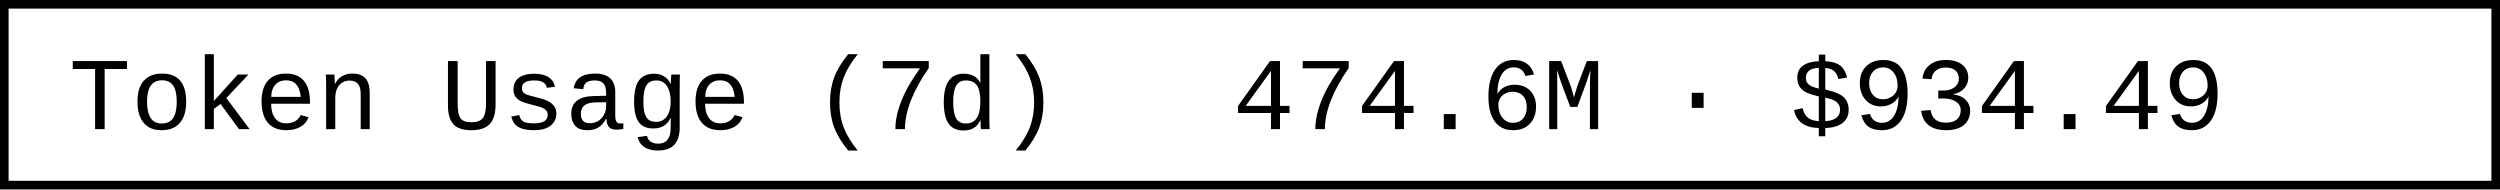
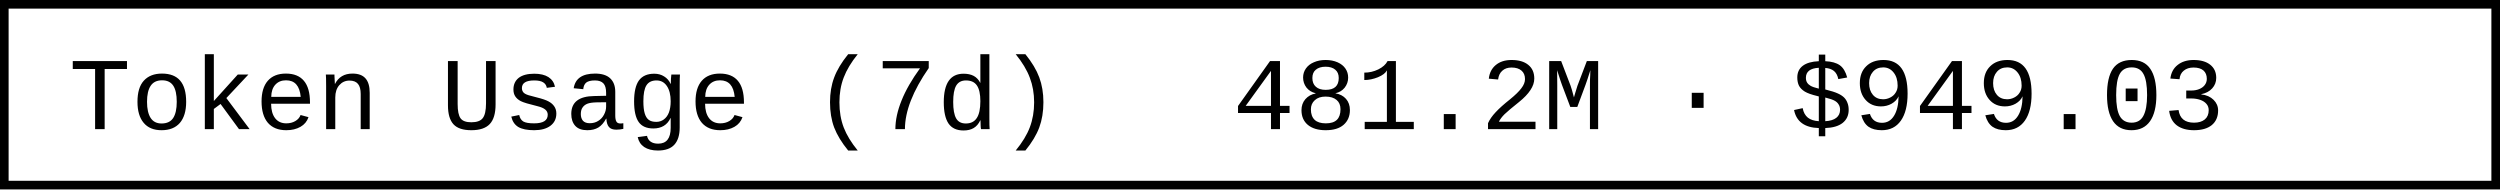
- <svg xmlns="http://www.w3.org/2000/svg" width="290.4" height="22" role="img" aria-label="Token Usage (7d): 474.6M · $934.49">
+ <svg xmlns="http://www.w3.org/2000/svg" width="290.4" height="22" role="img" aria-label="Token Usage (7d): 481.2M · $949.03">
  <rect x="0.5" y="0.5" width="289.4" height="21" fill="#fff" stroke="#000" stroke-width="1" />
  <g font-family="'Consolas','Monaco','Courier New',monospace" font-size="12" fill="#000">
    <text x="8" y="15">Token Usage (7d)</text>
-     <text x="143.2" y="15">474.6M · $934.49</text>
+     <text x="143.2" y="15">481.2M · $949.03</text>
  </g>
</svg>
